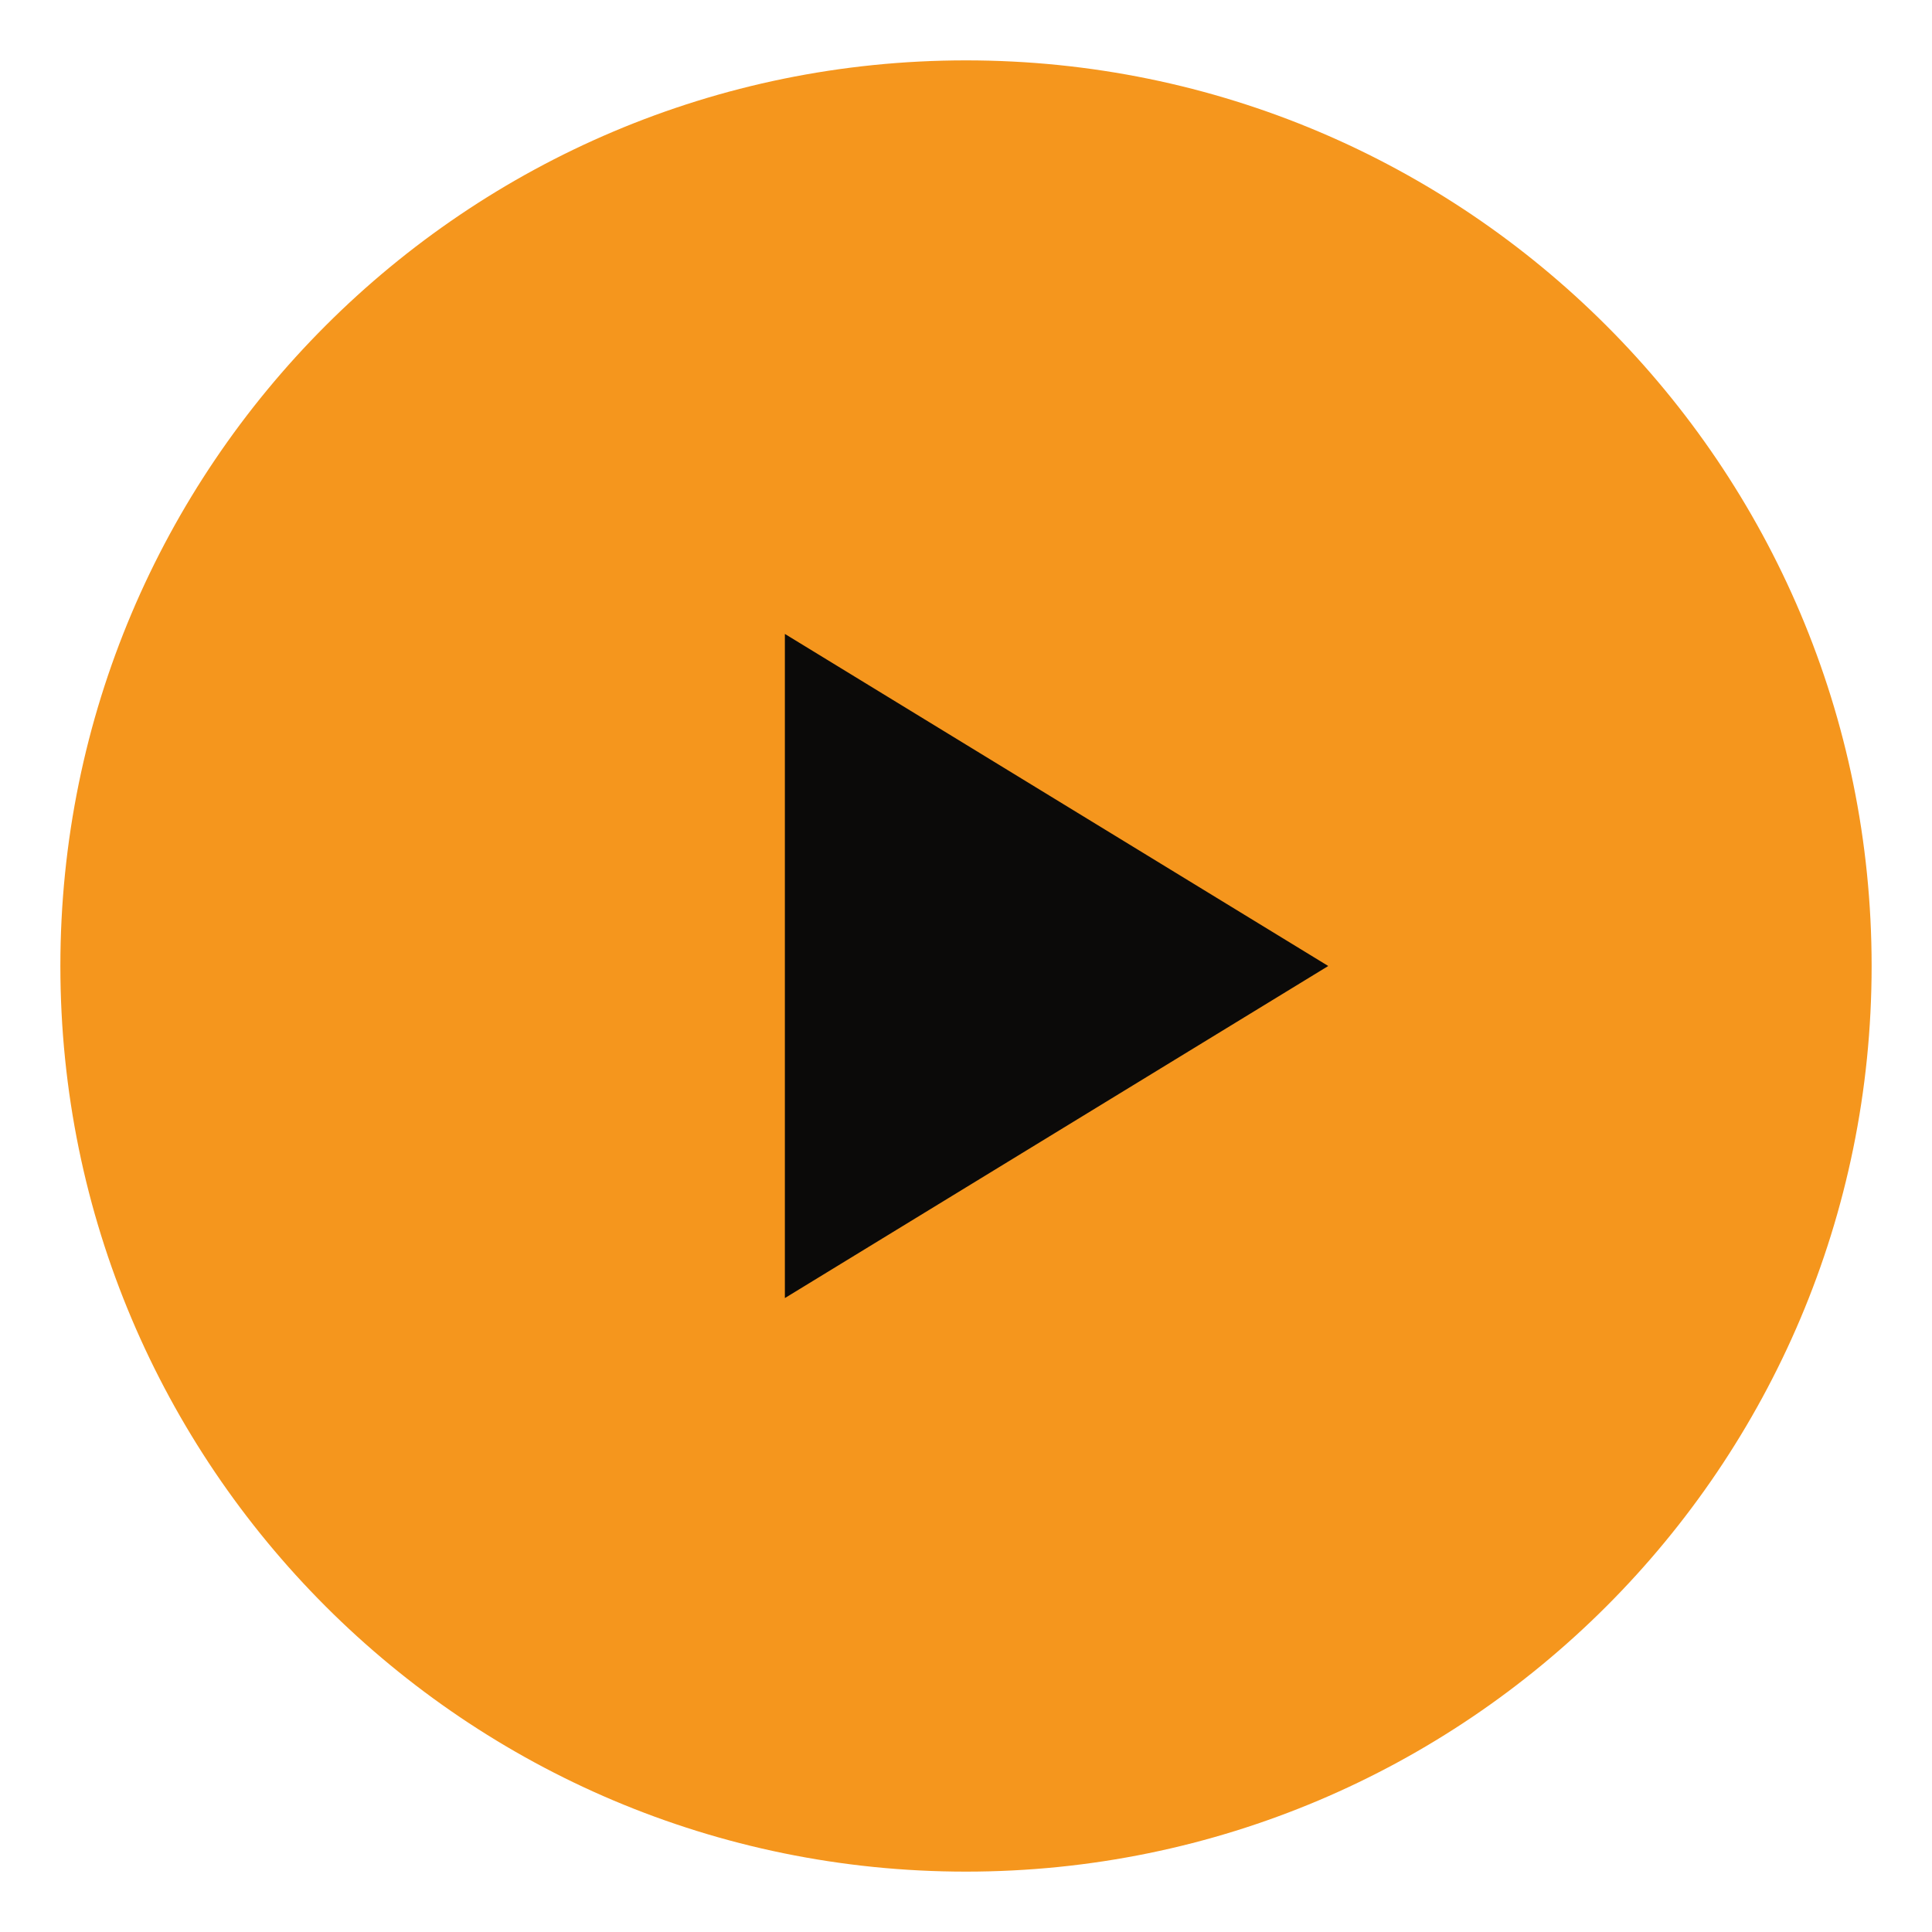
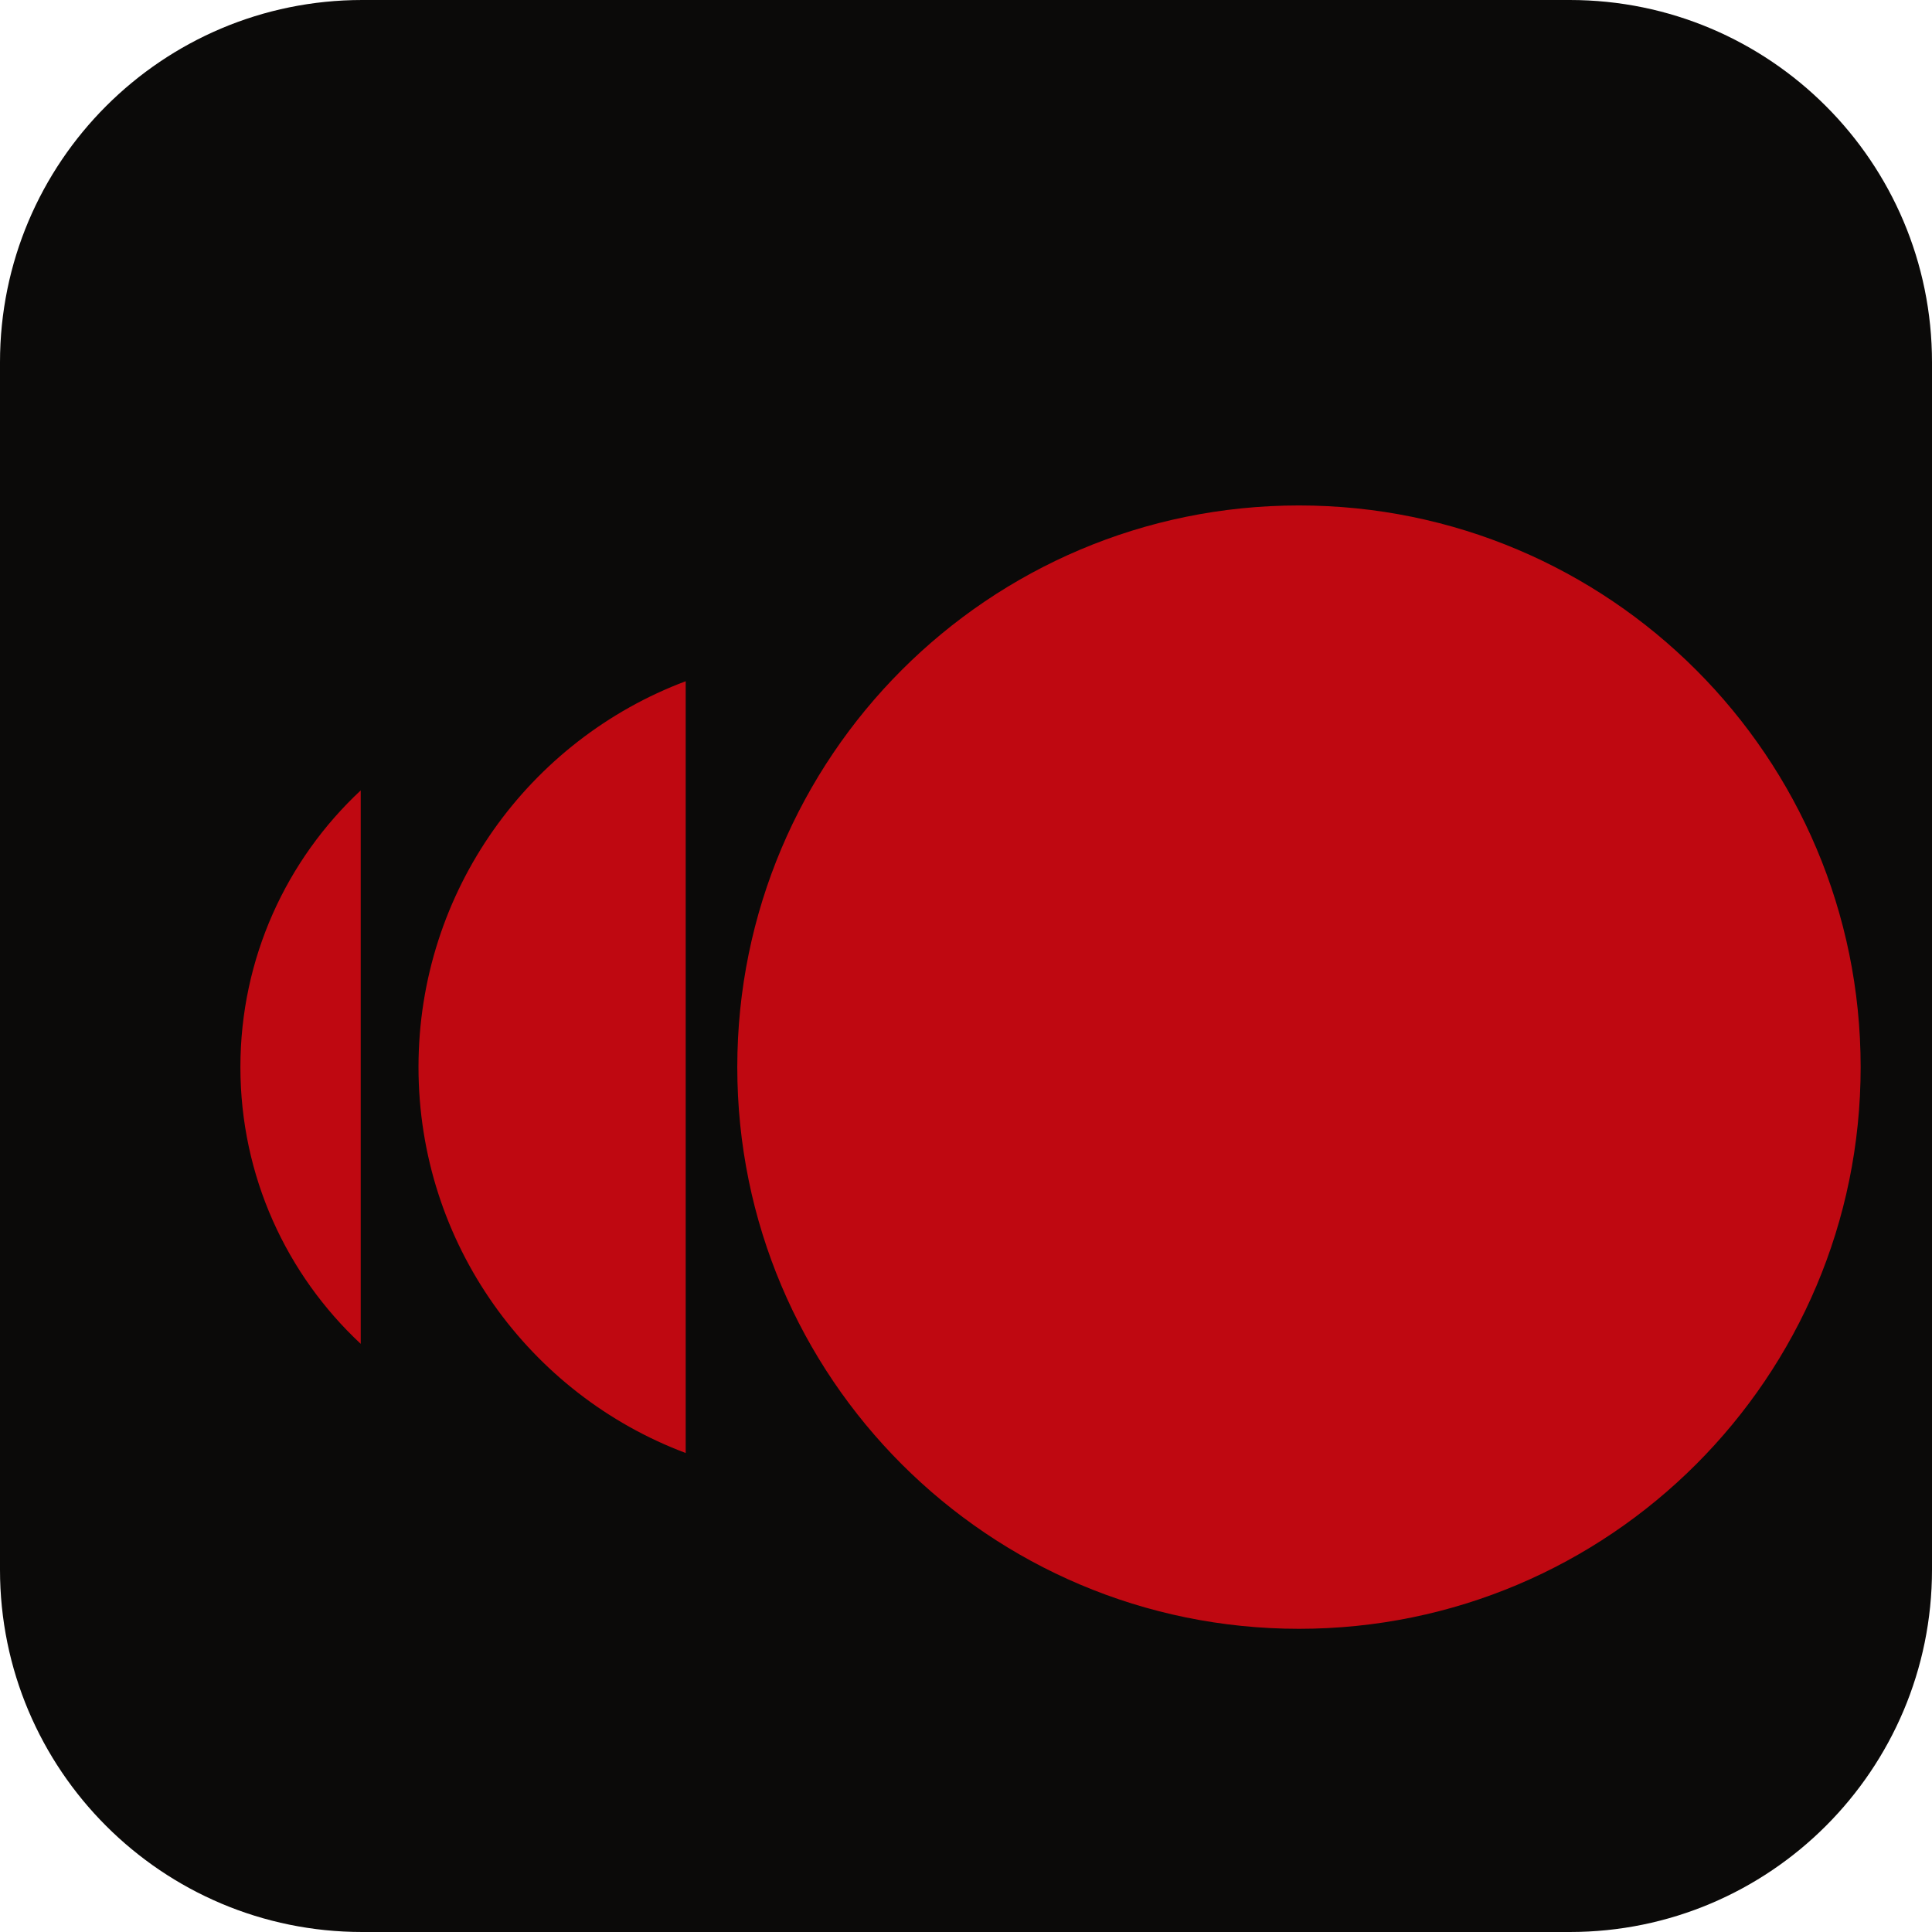
- <svg xmlns="http://www.w3.org/2000/svg" viewBox="0 0 32 32">
-   <circle cx="16" cy="16" r="15" fill="#f5961d" />
-   <path d="M13 10.5v11l9-5.5z" fill="#0b0a09" />
+ <svg xmlns="http://www.w3.org/2000/svg" viewBox="0 0 64 64">
+   <rect width="64" height="64" rx="12" fill="#0b0a09" />
+   <g transform="translate(5 13) scale(0.0745)">
+     <path fill="#bf0811" d="M237.78,128.41v343.17c-69.43-26.06-118.81-93.09-118.81-171.6s49.38-145.51,118.81-171.57ZM39.78,300c0,48.56,20.58,92.34,53.5,123.04v-246.09c-32.91,30.71-53.5,74.48-53.5,123.04ZM510.47,50.25c-137.94,0-249.75,111.82-249.75,249.75s111.82,249.75,249.75,249.75,249.75-111.82,249.75-249.75-111.82-249.75-249.75-249.75Z" />
+   </g>
</svg>
